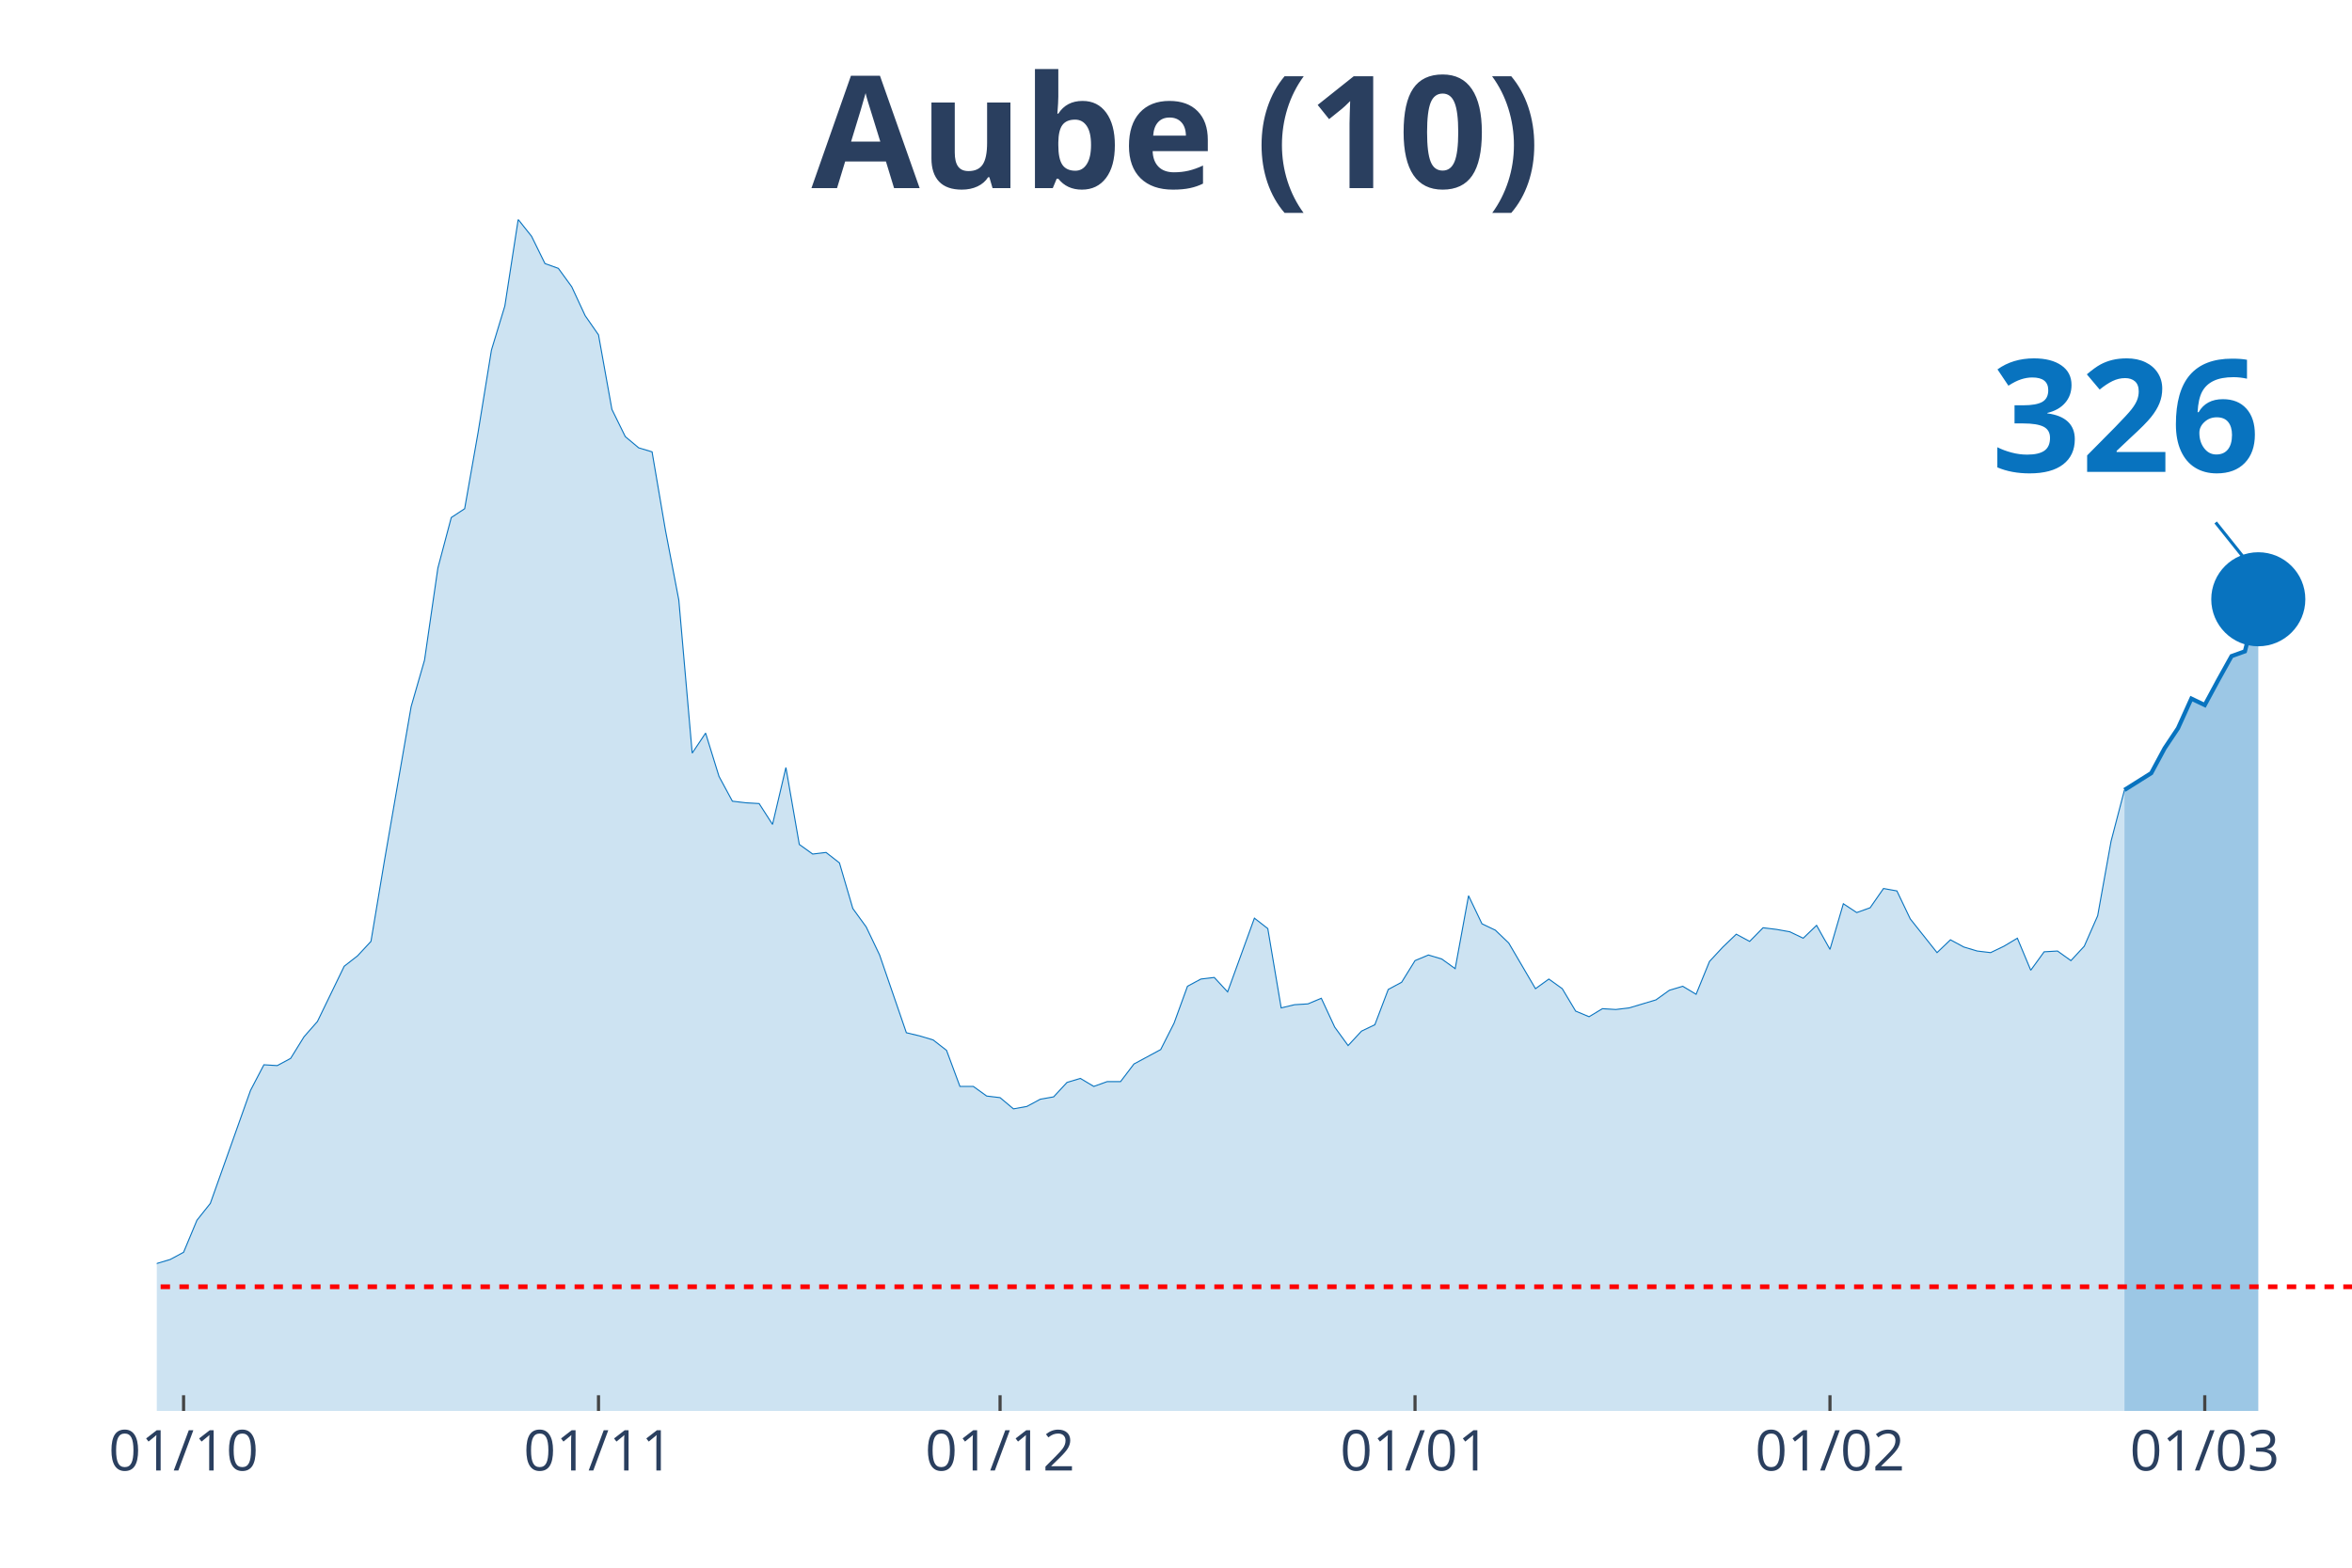
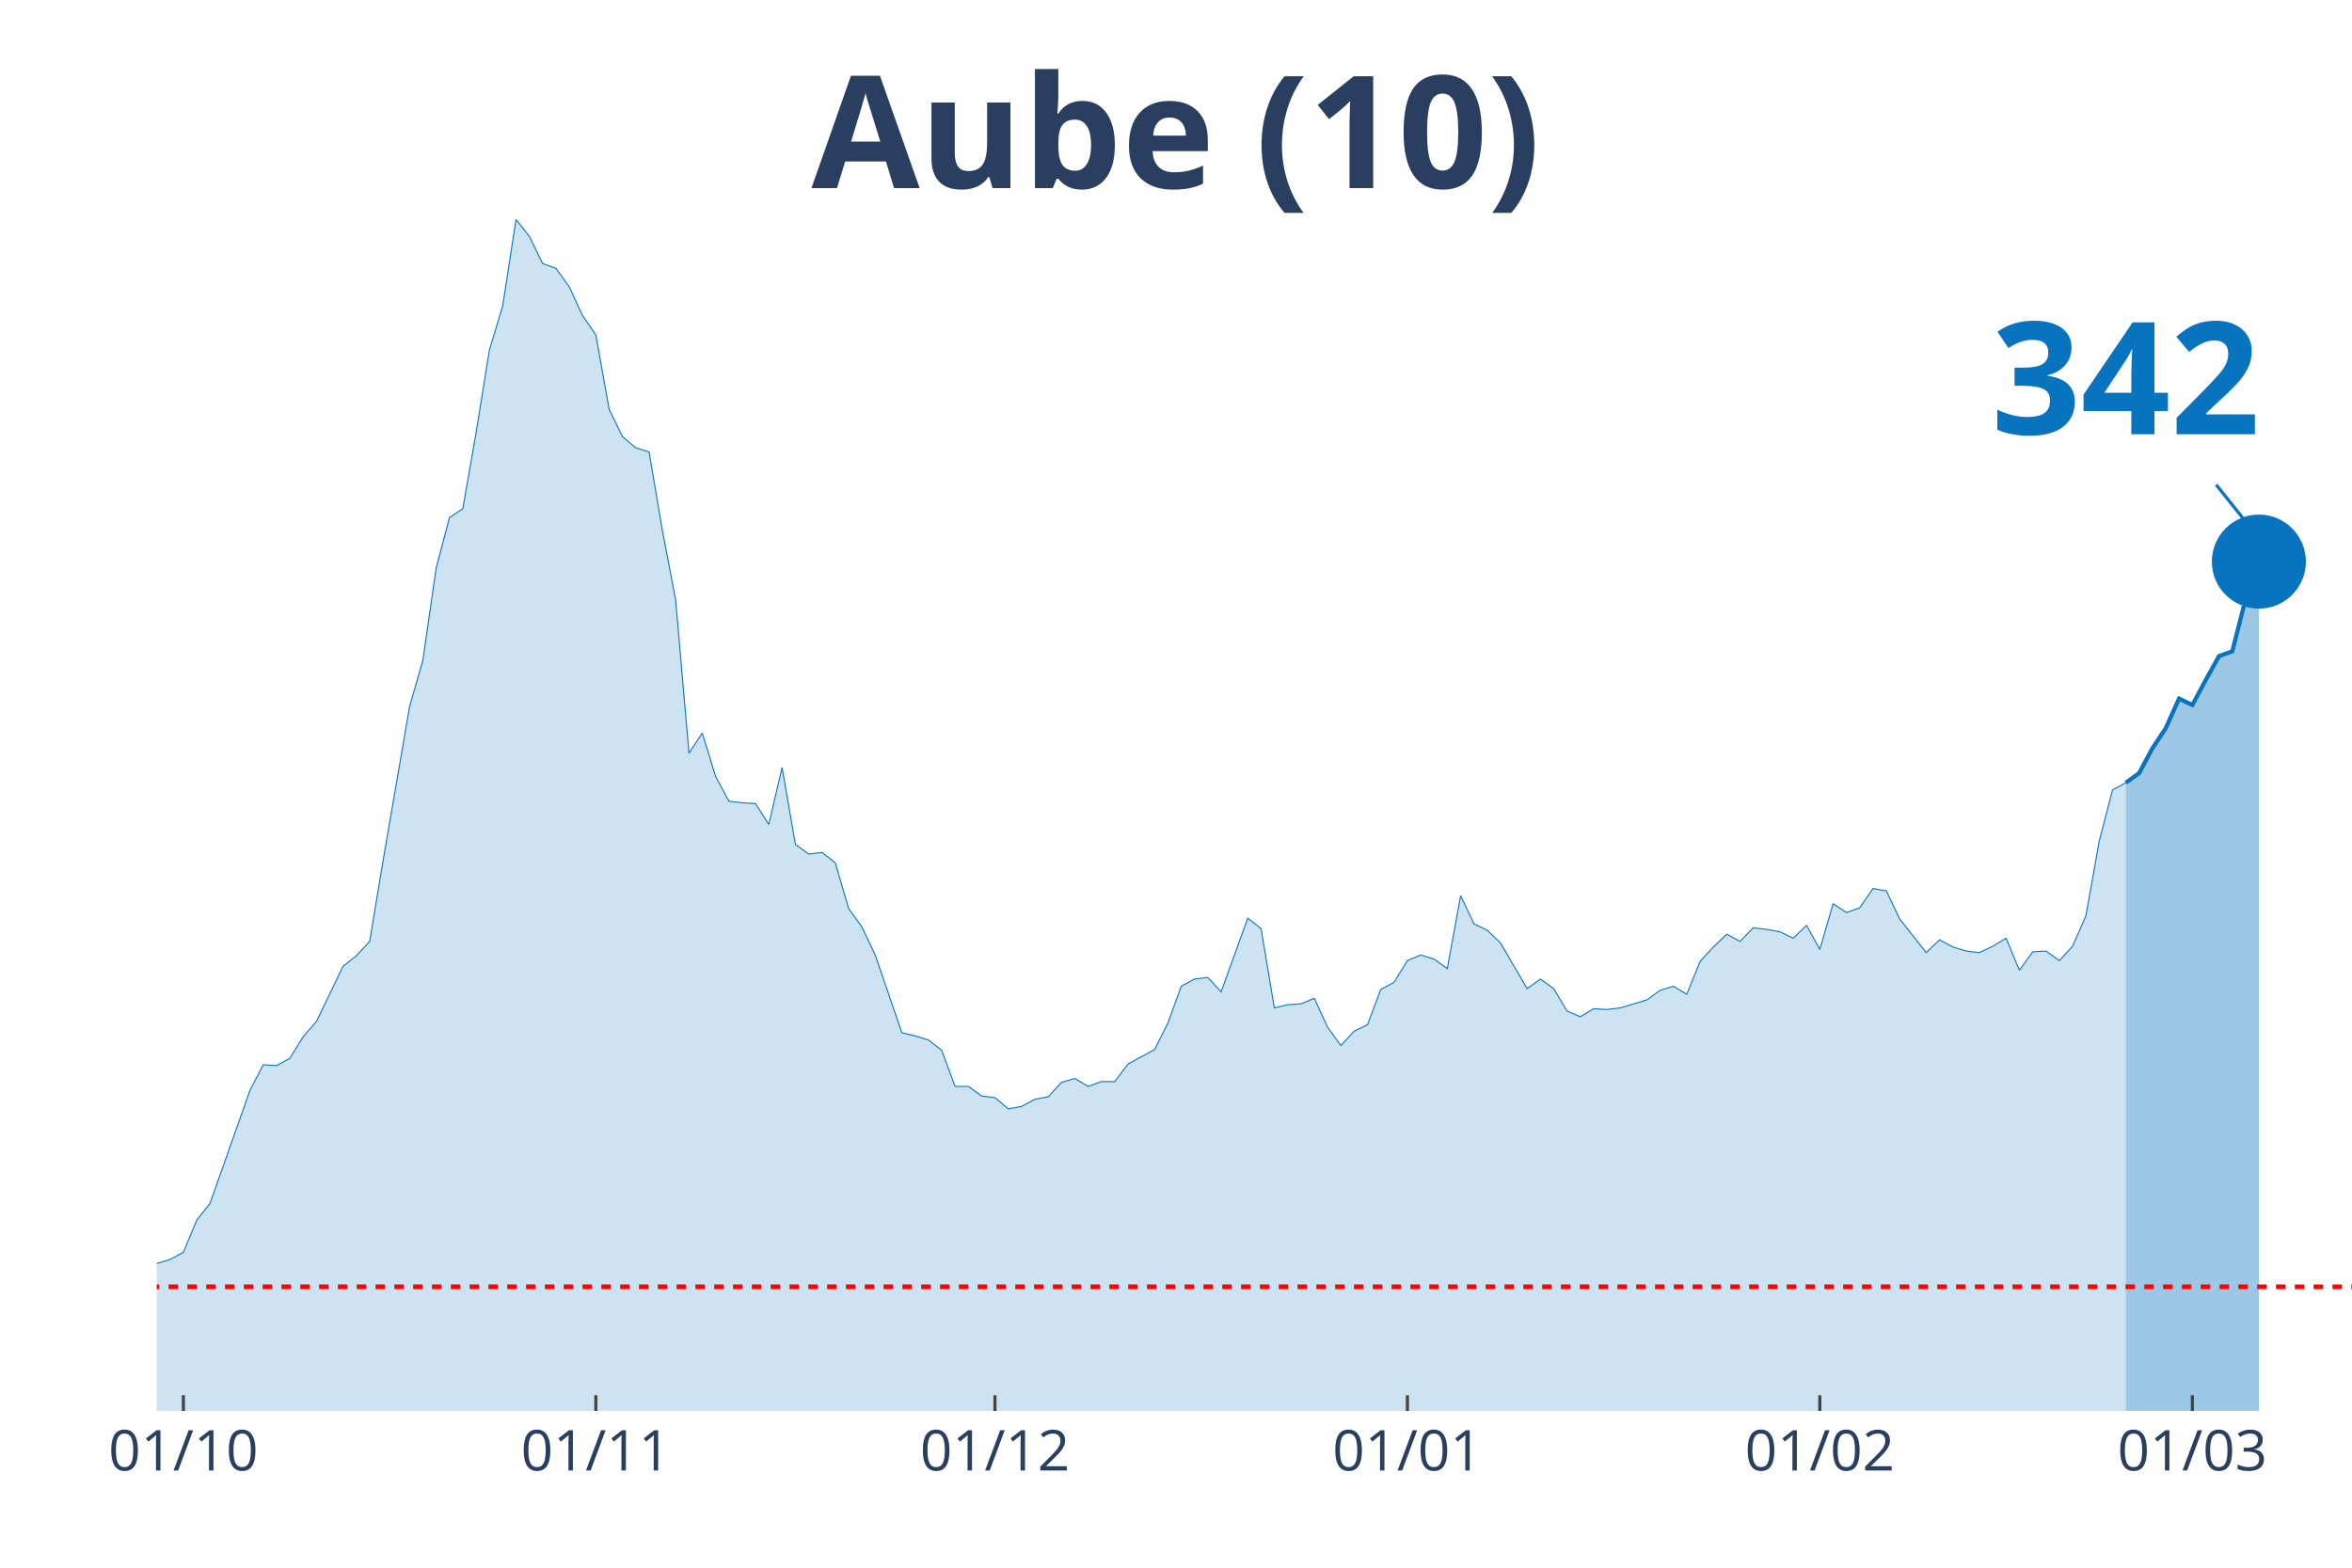
<svg xmlns="http://www.w3.org/2000/svg" class="main-svg" width="1125" height="750" style="" viewBox="0 0 750 500">
  <rect x="0" y="0" width="750" height="500" style="fill: rgb(0, 0, 0); fill-opacity: 0;" />
-   <defs id="defs-73bffd">
+   <defs id="defs-2867a4">
    <g class="clips">
-       <clipPath id="clip73bffdxyplot" class="plotclip">
+       <clipPath id="clip2867a4xyplot" class="plotclip">
        <rect width="700" height="380" />
      </clipPath>
-       <clipPath class="axesclip" id="clip73bffdx">
+       <clipPath class="axesclip" id="clip2867a4x">
        <rect x="50" y="0" width="700" height="500" />
      </clipPath>
-       <clipPath class="axesclip" id="clip73bffdy">
+       <clipPath class="axesclip" id="clip2867a4y">
        <rect x="0" y="70" width="750" height="380" />
      </clipPath>
-       <clipPath class="axesclip" id="clip73bffdxy">
+       <clipPath class="axesclip" id="clip2867a4xy">
        <rect x="50" y="70" width="700" height="380" />
      </clipPath>
    </g>
    <g class="gradients" />
  </defs>
  <g class="bglayer">
    <rect class="bg" x="50" y="70" width="700" height="380" style="fill: rgb(0, 0, 0); fill-opacity: 0; stroke-width: 0;" />
  </g>
  <g class="layer-below">
    <g class="imagelayer" />
    <g class="shapelayer" />
  </g>
  <g class="cartesianlayer">
    <g class="subplot xy">
      <g class="layer-subplot">
        <g class="shapelayer" />
        <g class="imagelayer" />
      </g>
      <g class="gridlayer">
        <g class="x">
-           <path class="xgrid crisp" transform="translate(58.54,0)" d="M0,70v380" style="stroke: rgb(255, 255, 255); stroke-opacity: 1; stroke-width: 1px;" />
-           <path class="xgrid crisp" transform="translate(190.85,0)" d="M0,70v380" style="stroke: rgb(255, 255, 255); stroke-opacity: 1; stroke-width: 1px;" />
-           <path class="xgrid crisp" transform="translate(318.9,0)" d="M0,70v380" style="stroke: rgb(255, 255, 255); stroke-opacity: 1; stroke-width: 1px;" />
-           <path class="xgrid crisp" transform="translate(451.22,0)" d="M0,70v380" style="stroke: rgb(255, 255, 255); stroke-opacity: 1; stroke-width: 1px;" />
-           <path class="xgrid crisp" transform="translate(583.54,0)" d="M0,70v380" style="stroke: rgb(255, 255, 255); stroke-opacity: 1; stroke-width: 1px;" />
-           <path class="xgrid crisp" transform="translate(703.05,0)" d="M0,70v380" style="stroke: rgb(255, 255, 255); stroke-opacity: 1; stroke-width: 1px;" />
+           <path class="xgrid crisp" transform="translate(58.48,0)" d="M0,70v380" style="stroke: rgb(255, 255, 255); stroke-opacity: 1; stroke-width: 1px;" />
+           <path class="xgrid crisp" transform="translate(190,0)" d="M0,70v380" style="stroke: rgb(255, 255, 255); stroke-opacity: 1; stroke-width: 1px;" />
+           <path class="xgrid crisp" transform="translate(317.27,0)" d="M0,70v380" style="stroke: rgb(255, 255, 255); stroke-opacity: 1; stroke-width: 1px;" />
+           <path class="xgrid crisp" transform="translate(448.79,0)" d="M0,70v380" style="stroke: rgb(255, 255, 255); stroke-opacity: 1; stroke-width: 1px;" />
+           <path class="xgrid crisp" transform="translate(580.3,0)" d="M0,70v380" style="stroke: rgb(255, 255, 255); stroke-opacity: 1; stroke-width: 1px;" />
+           <path class="xgrid crisp" transform="translate(699.09,0)" d="M0,70v380" style="stroke: rgb(255, 255, 255); stroke-opacity: 1; stroke-width: 1px;" />
        </g>
        <g class="y" />
      </g>
      <g class="zerolinelayer" />
      <path class="xlines-below" />
      <path class="ylines-below" />
      <g class="overlines-below" />
      <g class="xaxislayer-below" />
      <g class="yaxislayer-below" />
      <g class="overaxes-below" />
-       <g class="plot" transform="translate(50, 70)" clip-path="url('#clip73bffdxyplot')">
+       <g class="plot" transform="translate(50, 70)" clip-path="url('#clip2867a4xyplot')">
        <g class="scatterlayer mlayer">
-           <g class="trace scatter trace1cd7df" style="stroke-miterlimit: 2;">
+           <g class="trace scatter trace463d8a" style="stroke-miterlimit: 2;">
            <g class="fills">
              <g>
-                 <path class="js-fill" d="M627.44,380L-580.49,380L-580.49,376.17L-563.41,375.4L-559.15,375.4L-426.83,379.23L-422.56,379.49L-362.8,378.98L-358.54,378.47L-247.56,375.66L-243.29,373.61L-213.41,373.61L-209.15,370.03L-200.61,370.03L-196.34,364.16L-183.54,358.53L-179.27,360.07L-170.73,359.05L-166.46,362.62L-149.39,362.37L-145.12,360.83L-119.51,357.51L-115.24,360.32L-106.71,362.11L-102.44,358.79L-93.9,351.89L-89.63,351.89L-76.83,345.76L-72.56,344.73L-64.02,348.57L-59.76,348.06L-55.49,343.97L-51.22,344.48L-46.95,343.71L-42.68,344.73L-38.41,343.2L-34.15,340.39L-29.88,340.9L-25.61,342.95L-21.34,343.97L-17.07,342.18L-12.8,340.65L-8.54,340.39L-4.27,340.13L0,332.98L4.27,331.7L8.54,329.4L12.8,319.18L17.07,313.81L29.88,277.78L34.15,269.6L38.41,269.86L42.68,267.56L46.95,260.66L51.22,255.8L59.76,238.17L64.02,234.85L68.29,230.25L72.56,204.69L81.1,155.37L85.37,140.55L89.63,111.16L93.9,95.06L98.17,92.25L102.44,67.98L106.71,41.65L110.98,27.6L115.24,0L119.51,5.37L123.78,14.06L128.05,15.59L132.32,21.47L136.59,30.67L140.85,36.8L145.12,60.56L149.39,69.25L153.66,72.83L157.93,74.11L162.2,99.15L166.46,121.39L170.73,170.2L175,163.81L179.27,177.61L183.54,185.53L187.8,186.04L192.07,186.29L196.34,192.94L200.61,174.79L204.88,199.33L209.15,202.39L213.41,201.88L217.68,205.21L221.95,219.77L226.22,225.65L230.49,234.59L239.02,259.38L243.29,260.4L247.56,261.68L251.83,265L256.1,276.5L260.37,276.5L264.63,279.57L268.9,280.08L273.17,283.66L277.44,282.89L281.71,280.59L285.98,279.83L290.24,275.23L294.51,273.95L298.78,276.5L303.05,274.97L307.32,274.97L311.59,269.35L320.12,264.75L324.39,256.31L328.66,244.56L332.93,242.26L337.2,241.75L341.46,246.35L350,222.84L354.27,226.16L358.54,251.46L362.8,250.44L367.07,250.18L371.34,248.39L375.61,257.59L379.88,263.47L384.15,258.87L388.41,256.83L392.68,245.58L396.95,243.28L401.22,236.38L405.49,234.59L409.76,235.87L414.02,238.94L418.29,215.68L422.56,224.63L426.83,226.67L431.1,230.76L439.63,245.33L443.9,242.26L448.17,245.33L452.44,252.48L456.71,254.27L460.98,251.71L465.24,251.97L469.51,251.46L478.05,248.9L482.32,245.84L486.59,244.56L490.85,247.11L495.12,236.64L499.39,232.04L503.66,227.95L507.93,230.25L512.2,225.9L516.46,226.42L520.73,227.18L525,229.23L529.27,225.14L533.54,232.8L537.8,218.24L542.07,221.05L546.34,219.52L550.61,213.38L554.88,214.15L559.15,223.09L567.68,233.83L571.95,229.74L576.22,232.04L580.49,233.32L584.76,233.83L589.02,231.78L593.29,229.23L597.56,239.45L601.83,233.57L606.1,233.32L610.37,236.38L614.63,231.78L618.9,222.07L623.17,198.31L627.44,181.95" style="fill: rgb(8, 115, 191); fill-opacity: 0.2; stroke-width: 0;" />
+                 <path class="js-fill" d="M627.88,380L-576.97,380L-576.97,376.17L-560,375.4L-555.76,375.4L-424.24,379.23L-420,379.49L-360.61,378.98L-356.36,378.47L-246.06,375.66L-241.82,373.61L-212.12,373.61L-207.88,370.03L-199.39,370.03L-195.15,364.16L-182.42,358.53L-178.18,360.07L-169.7,359.05L-165.45,362.62L-148.48,362.37L-144.24,360.83L-118.79,357.51L-114.55,360.32L-106.06,362.11L-101.82,358.79L-93.33,351.89L-89.09,351.89L-76.36,345.76L-72.12,344.73L-63.64,348.57L-59.39,348.06L-55.15,343.97L-50.91,344.48L-46.67,343.71L-42.42,344.73L-38.18,343.2L-33.94,340.39L-29.7,340.9L-25.45,342.95L-21.21,343.97L-16.97,342.18L-12.73,340.65L-8.48,340.39L-4.24,340.13L0,332.98L4.24,331.7L8.48,329.4L12.73,319.18L16.97,313.81L29.7,277.78L33.94,269.6L38.18,269.86L42.42,267.56L46.67,260.66L50.91,255.8L59.39,238.17L63.64,234.85L67.88,230.25L72.12,204.69L80.61,155.37L84.85,140.55L89.09,111.16L93.33,95.06L97.58,92.25L101.82,67.98L106.06,41.65L110.3,27.6L114.55,0L118.79,5.37L123.03,14.06L127.27,15.59L131.52,21.47L135.76,30.67L140,36.8L144.24,60.56L148.48,69.25L152.73,72.83L156.97,74.11L161.21,99.15L165.45,121.39L169.7,170.2L173.94,163.81L178.18,177.61L182.42,185.53L186.67,186.04L190.91,186.29L195.15,192.94L199.39,174.79L203.64,199.33L207.88,202.39L212.12,201.88L216.36,205.21L220.61,219.77L224.85,225.65L229.09,234.59L237.58,259.38L241.82,260.4L246.06,261.68L250.3,265L254.55,276.5L258.79,276.5L263.03,279.57L267.27,280.08L271.52,283.66L275.76,282.89L280,280.59L284.24,279.83L288.48,275.23L292.73,273.95L296.97,276.5L301.21,274.97L305.45,274.97L309.7,269.35L318.18,264.75L322.42,256.31L326.67,244.56L330.91,242.26L335.15,241.75L339.39,246.35L347.88,222.84L352.12,226.16L356.36,251.46L360.61,250.44L364.85,250.18L369.09,248.39L373.33,257.59L377.58,263.47L381.82,258.87L386.06,256.83L390.3,245.58L394.55,243.28L398.79,236.38L403.03,234.59L407.27,235.87L411.52,238.94L415.76,215.68L420,224.63L424.24,226.67L428.48,230.76L436.97,245.33L441.21,242.26L445.45,245.33L449.7,252.48L453.94,254.27L458.18,251.71L462.42,251.97L466.67,251.46L475.15,248.9L479.39,245.84L483.64,244.56L487.88,247.11L492.12,236.64L496.36,232.04L500.61,227.95L504.85,230.25L509.09,225.9L513.33,226.42L517.58,227.18L521.82,229.23L526.06,225.14L530.3,232.8L534.55,218.24L538.79,221.05L543.03,219.52L547.27,213.38L551.52,214.15L555.76,223.09L564.24,233.83L568.48,229.74L572.73,232.04L576.97,233.32L581.21,233.83L585.45,231.78L589.7,229.23L593.94,239.45L598.18,233.57L602.42,233.32L606.67,236.38L610.91,231.78L615.15,222.07L619.39,198.31L623.64,181.95L627.88,179.65" style="fill: rgb(8, 115, 191); fill-opacity: 0.2; stroke-width: 0;" />
              </g>
            </g>
            <g class="errorbars" />
            <g class="lines">
-               <path class="js-line" d="M-580.49,376.17L-563.41,375.4L-559.15,375.4L-426.83,379.23L-422.56,379.49L-362.8,378.98L-358.54,378.47L-247.56,375.66L-243.29,373.61L-213.41,373.61L-209.15,370.03L-200.61,370.03L-196.34,364.16L-183.54,358.53L-179.27,360.07L-170.73,359.05L-166.46,362.62L-149.39,362.37L-145.12,360.83L-119.51,357.51L-115.24,360.32L-106.71,362.11L-102.44,358.79L-93.9,351.89L-89.63,351.89L-76.83,345.76L-72.56,344.73L-64.02,348.57L-59.76,348.06L-55.49,343.97L-51.22,344.48L-46.95,343.71L-42.68,344.73L-38.41,343.2L-34.15,340.39L-29.88,340.9L-25.61,342.95L-21.34,343.97L-17.07,342.18L-12.8,340.65L-8.54,340.39L-4.27,340.13L0,332.98L4.27,331.7L8.54,329.4L12.8,319.18L17.07,313.81L29.88,277.78L34.15,269.6L38.41,269.86L42.68,267.56L46.95,260.66L51.22,255.8L59.76,238.17L64.02,234.85L68.29,230.25L72.56,204.69L81.1,155.37L85.37,140.55L89.63,111.16L93.9,95.06L98.17,92.25L102.44,67.98L106.71,41.65L110.98,27.6L115.24,0L119.51,5.37L123.78,14.06L128.05,15.59L132.32,21.47L136.59,30.67L140.85,36.8L145.12,60.56L149.39,69.25L153.66,72.83L157.93,74.11L162.2,99.15L166.46,121.39L170.73,170.2L175,163.81L179.27,177.61L183.54,185.53L187.8,186.04L192.07,186.29L196.34,192.94L200.61,174.79L204.88,199.33L209.15,202.39L213.41,201.88L217.68,205.21L221.95,219.77L226.22,225.65L230.49,234.59L239.02,259.38L243.29,260.4L247.56,261.68L251.83,265L256.1,276.5L260.37,276.5L264.63,279.57L268.9,280.08L273.17,283.66L277.44,282.89L281.71,280.59L285.98,279.83L290.24,275.23L294.51,273.95L298.78,276.5L303.05,274.97L307.32,274.97L311.59,269.35L320.12,264.75L324.39,256.31L328.66,244.56L332.93,242.26L337.2,241.75L341.46,246.35L350,222.84L354.27,226.16L358.54,251.46L362.8,250.44L367.07,250.18L371.34,248.39L375.61,257.59L379.88,263.47L384.15,258.87L388.41,256.83L392.68,245.58L396.95,243.28L401.22,236.38L405.49,234.59L409.76,235.87L414.02,238.94L418.29,215.68L422.56,224.63L426.83,226.67L431.1,230.76L439.63,245.33L443.9,242.26L448.17,245.33L452.44,252.48L456.71,254.27L460.98,251.71L465.24,251.97L469.51,251.46L478.05,248.9L482.32,245.84L486.59,244.56L490.85,247.11L495.12,236.64L499.39,232.04L503.66,227.95L507.93,230.25L512.2,225.9L516.46,226.42L520.73,227.18L525,229.23L529.27,225.14L533.54,232.8L537.8,218.24L542.07,221.05L546.34,219.52L550.61,213.38L554.88,214.15L559.15,223.09L567.68,233.83L571.95,229.74L576.22,232.04L580.49,233.32L584.76,233.83L589.02,231.78L593.29,229.23L597.56,239.45L601.83,233.57L606.1,233.32L610.37,236.38L614.63,231.78L618.9,222.07L623.17,198.31L627.44,181.95" style="vector-effect: non-scaling-stroke; fill: none; stroke: rgb(8, 115, 191); stroke-opacity: 1; stroke-width: 0.5px; opacity: 1;" />
+               <path class="js-line" d="M-576.97,376.17L-560,375.4L-555.76,375.4L-424.24,379.23L-420,379.49L-360.61,378.98L-356.36,378.47L-246.06,375.66L-241.82,373.61L-212.12,373.61L-207.88,370.03L-199.39,370.03L-195.15,364.16L-182.42,358.53L-178.18,360.07L-169.7,359.05L-165.45,362.62L-148.48,362.37L-144.24,360.83L-118.79,357.51L-114.55,360.32L-106.06,362.11L-101.82,358.79L-93.33,351.89L-89.09,351.89L-76.36,345.76L-72.12,344.73L-63.64,348.57L-59.39,348.06L-55.15,343.97L-50.91,344.48L-46.67,343.71L-42.42,344.73L-38.18,343.2L-33.94,340.39L-29.7,340.9L-25.45,342.95L-21.21,343.97L-16.97,342.18L-12.73,340.65L-8.48,340.39L-4.24,340.13L0,332.98L4.24,331.7L8.48,329.4L12.73,319.18L16.97,313.81L29.7,277.78L33.94,269.6L38.18,269.86L42.42,267.56L46.67,260.66L50.91,255.8L59.39,238.17L63.64,234.85L67.88,230.25L72.12,204.69L80.61,155.37L84.85,140.55L89.09,111.16L93.33,95.06L97.58,92.25L101.82,67.98L106.06,41.65L110.3,27.6L114.55,0L118.79,5.37L123.03,14.06L127.27,15.59L131.52,21.47L135.76,30.67L140,36.8L144.24,60.56L148.48,69.25L152.73,72.83L156.97,74.11L161.21,99.15L165.45,121.39L169.7,170.2L173.94,163.81L178.18,177.61L182.42,185.53L186.67,186.04L190.91,186.29L195.15,192.94L199.39,174.79L203.64,199.33L207.88,202.39L212.12,201.88L216.36,205.21L220.61,219.77L224.85,225.65L229.09,234.59L237.58,259.38L241.82,260.4L246.06,261.68L250.3,265L254.55,276.5L258.79,276.5L263.03,279.57L267.27,280.08L271.52,283.66L275.76,282.89L280,280.59L284.24,279.83L288.48,275.23L292.73,273.95L296.97,276.5L301.21,274.97L305.45,274.97L309.7,269.35L318.18,264.75L322.42,256.31L326.67,244.56L330.91,242.26L335.15,241.75L339.39,246.35L347.88,222.84L352.12,226.16L356.36,251.46L360.61,250.44L364.85,250.18L369.09,248.39L373.33,257.59L377.58,263.47L381.82,258.87L386.06,256.83L390.3,245.58L394.55,243.28L398.79,236.38L403.03,234.59L407.27,235.87L411.52,238.94L415.76,215.68L420,224.63L424.24,226.67L428.48,230.76L436.97,245.33L441.21,242.26L445.45,245.33L449.7,252.48L453.94,254.27L458.18,251.71L462.42,251.97L466.67,251.46L475.15,248.9L479.39,245.84L483.64,244.56L487.88,247.11L492.12,236.64L496.36,232.04L500.61,227.95L504.85,230.25L509.09,225.9L513.33,226.42L517.58,227.18L521.82,229.23L526.06,225.14L530.3,232.8L534.55,218.24L538.79,221.05L543.03,219.52L547.27,213.38L551.52,214.15L555.76,223.09L564.24,233.83L568.48,229.74L572.73,232.04L576.97,233.32L581.21,233.83L585.45,231.78L589.7,229.23L593.94,239.45L598.18,233.57L602.42,233.32L606.67,236.38L610.91,231.78L615.15,222.07L619.39,198.31L623.64,181.95L627.88,179.65" style="vector-effect: non-scaling-stroke; fill: none; stroke: rgb(8, 115, 191); stroke-opacity: 1; stroke-width: 0.5px; opacity: 1;" />
            </g>
            <g class="points" />
            <g class="text" />
          </g>
-           <g class="trace scatter traceacf629" style="stroke-miterlimit: 2;">
+           <g class="trace scatter trace9ddedc" style="stroke-miterlimit: 2;">
            <g class="fills">
              <g>
-                 <path class="js-fill" d="M670.12,380L627.44,380L627.44,181.95L635.98,176.58L640.24,168.66L644.51,162.27L648.78,152.82L653.05,154.86L657.32,146.94L661.59,139.27L665.85,137.74L670.12,121.13" style="fill: rgb(8, 115, 191); fill-opacity: 0.4; stroke-width: 0;" />
+                 <path class="js-fill" d="M670.3,380L627.88,380L627.88,179.65L632.12,176.58L636.36,168.66L640.61,162.27L644.85,152.82L649.09,154.86L653.33,146.94L657.58,139.27L661.82,137.74L666.06,121.13L670.3,109.12" style="fill: rgb(8, 115, 191); fill-opacity: 0.4; stroke-width: 0;" />
              </g>
            </g>
            <g class="errorbars" />
            <g class="lines">
-               <path class="js-line" d="M627.44,181.95L635.98,176.58L640.24,168.66L644.51,162.27L648.78,152.82L653.05,154.86L657.32,146.94L661.59,139.27L665.85,137.74L670.12,121.13" style="vector-effect: non-scaling-stroke; fill: none; stroke: rgb(8, 115, 191); stroke-opacity: 1; stroke-width: 2px; opacity: 1;" />
+               <path class="js-line" d="M627.88,179.65L632.12,176.58L636.36,168.66L640.61,162.27L644.85,152.82L649.09,154.86L653.33,146.94L657.58,139.27L661.82,137.74L666.06,121.13L670.3,109.12" style="vector-effect: non-scaling-stroke; fill: none; stroke: rgb(8, 115, 191); stroke-opacity: 1; stroke-width: 2px; opacity: 1;" />
            </g>
            <g class="points" />
            <g class="text" />
          </g>
-           <g class="trace scatter trace70f55c" style="stroke-miterlimit: 2; opacity: 1;">
+           <g class="trace scatter traceb5aad9" style="stroke-miterlimit: 2; opacity: 1;">
            <g class="fills" />
            <g class="errorbars" />
            <g class="lines" />
            <g class="points">
-               <path class="point" transform="translate(670.12,121.13)" d="M15,0A15,15 0 1,1 0,-15A15,15 0 0,1 15,0Z" style="opacity: 1; stroke-width: 0px; fill: rgb(8, 115, 191); fill-opacity: 1;" />
+               <path class="point" transform="translate(670.3,109.12)" d="M15,0A15,15 0 1,1 0,-15A15,15 0 0,1 15,0Z" style="opacity: 1; stroke-width: 0px; fill: rgb(8, 115, 191); fill-opacity: 1;" />
            </g>
            <g class="text" />
          </g>
        </g>
      </g>
      <g class="overplot" />
      <path class="xlines-above crisp" style="fill: none; stroke-width: 1px; stroke: rgb(0, 0, 0); stroke-opacity: 0;" d="" />
      <path class="ylines-above crisp" style="fill: none;" d="M0,0" />
      <g class="overlines-above" />
      <g class="xaxislayer-above">
-         <path class="xtick ticks crisp" d="M0,450v-5" transform="translate(58.54,0)" style="stroke: rgb(68, 68, 68); stroke-opacity: 1; stroke-width: 1px;" />
-         <path class="xtick ticks crisp" d="M0,450v-5" transform="translate(190.85,0)" style="stroke: rgb(68, 68, 68); stroke-opacity: 1; stroke-width: 1px;" />
-         <path class="xtick ticks crisp" d="M0,450v-5" transform="translate(318.9,0)" style="stroke: rgb(68, 68, 68); stroke-opacity: 1; stroke-width: 1px;" />
-         <path class="xtick ticks crisp" d="M0,450v-5" transform="translate(451.22,0)" style="stroke: rgb(68, 68, 68); stroke-opacity: 1; stroke-width: 1px;" />
-         <path class="xtick ticks crisp" d="M0,450v-5" transform="translate(583.54,0)" style="stroke: rgb(68, 68, 68); stroke-opacity: 1; stroke-width: 1px;" />
-         <path class="xtick ticks crisp" d="M0,450v-5" transform="translate(703.05,0)" style="stroke: rgb(68, 68, 68); stroke-opacity: 1; stroke-width: 1px;" />
+         <path class="xtick ticks crisp" d="M0,450v-5" transform="translate(58.48,0)" style="stroke: rgb(68, 68, 68); stroke-opacity: 1; stroke-width: 1px;" />
+         <path class="xtick ticks crisp" d="M0,450v-5" transform="translate(190,0)" style="stroke: rgb(68, 68, 68); stroke-opacity: 1; stroke-width: 1px;" />
+         <path class="xtick ticks crisp" d="M0,450v-5" transform="translate(317.27,0)" style="stroke: rgb(68, 68, 68); stroke-opacity: 1; stroke-width: 1px;" />
+         <path class="xtick ticks crisp" d="M0,450v-5" transform="translate(448.79,0)" style="stroke: rgb(68, 68, 68); stroke-opacity: 1; stroke-width: 1px;" />
+         <path class="xtick ticks crisp" d="M0,450v-5" transform="translate(580.3,0)" style="stroke: rgb(68, 68, 68); stroke-opacity: 1; stroke-width: 1px;" />
+         <path class="xtick ticks crisp" d="M0,450v-5" transform="translate(699.09,0)" style="stroke: rgb(68, 68, 68); stroke-opacity: 1; stroke-width: 1px;" />
        <g class="xtick">
-           <text text-anchor="middle" x="0" y="469" transform="translate(58.54,0)" style="font-family: 'Open Sans', verdana, arial, sans-serif; font-size: 18px; fill: rgb(42, 63, 95); fill-opacity: 1; white-space: pre;">01/10</text>
+           <text text-anchor="middle" x="0" y="469" transform="translate(58.48,0)" style="font-family: 'Open Sans', verdana, arial, sans-serif; font-size: 18px; fill: rgb(42, 63, 95); fill-opacity: 1; white-space: pre;">01/10</text>
        </g>
        <g class="xtick">
-           <text text-anchor="middle" x="0" y="469" transform="translate(190.85,0)" style="font-family: 'Open Sans', verdana, arial, sans-serif; font-size: 18px; fill: rgb(42, 63, 95); fill-opacity: 1; white-space: pre;">01/11</text>
+           <text text-anchor="middle" x="0" y="469" transform="translate(190,0)" style="font-family: 'Open Sans', verdana, arial, sans-serif; font-size: 18px; fill: rgb(42, 63, 95); fill-opacity: 1; white-space: pre;">01/11</text>
        </g>
        <g class="xtick">
-           <text text-anchor="middle" x="0" y="469" transform="translate(318.9,0)" style="font-family: 'Open Sans', verdana, arial, sans-serif; font-size: 18px; fill: rgb(42, 63, 95); fill-opacity: 1; white-space: pre;">01/12</text>
+           <text text-anchor="middle" x="0" y="469" transform="translate(317.27,0)" style="font-family: 'Open Sans', verdana, arial, sans-serif; font-size: 18px; fill: rgb(42, 63, 95); fill-opacity: 1; white-space: pre;">01/12</text>
        </g>
        <g class="xtick">
-           <text text-anchor="middle" x="0" y="469" transform="translate(451.22,0)" style="font-family: 'Open Sans', verdana, arial, sans-serif; font-size: 18px; fill: rgb(42, 63, 95); fill-opacity: 1; white-space: pre;">01/01</text>
+           <text text-anchor="middle" x="0" y="469" transform="translate(448.79,0)" style="font-family: 'Open Sans', verdana, arial, sans-serif; font-size: 18px; fill: rgb(42, 63, 95); fill-opacity: 1; white-space: pre;">01/01</text>
        </g>
        <g class="xtick">
-           <text text-anchor="middle" x="0" y="469" transform="translate(583.54,0)" style="font-family: 'Open Sans', verdana, arial, sans-serif; font-size: 18px; fill: rgb(42, 63, 95); fill-opacity: 1; white-space: pre;">01/02</text>
+           <text text-anchor="middle" x="0" y="469" transform="translate(580.3,0)" style="font-family: 'Open Sans', verdana, arial, sans-serif; font-size: 18px; fill: rgb(42, 63, 95); fill-opacity: 1; white-space: pre;">01/02</text>
        </g>
        <g class="xtick">
-           <text text-anchor="middle" x="0" y="469" transform="translate(703.05,0)" style="font-family: 'Open Sans', verdana, arial, sans-serif; font-size: 18px; fill: rgb(42, 63, 95); fill-opacity: 1; white-space: pre;">01/03</text>
+           <text text-anchor="middle" x="0" y="469" transform="translate(699.09,0)" style="font-family: 'Open Sans', verdana, arial, sans-serif; font-size: 18px; fill: rgb(42, 63, 95); fill-opacity: 1; white-space: pre;">01/03</text>
        </g>
      </g>
      <g class="yaxislayer-above" />
      <g class="overaxes-above" />
    </g>
  </g>
  <g class="polarlayer" />
  <g class="ternarylayer" />
  <g class="geolayer" />
  <g class="funnelarealayer" />
  <g class="pielayer" />
  <g class="treemaplayer" />
  <g class="sunburstlayer" />
  <g class="glimages" />
-   <defs id="topdefs-73bffd">
+   <defs id="topdefs-2867a4">
    <g class="clips" />
  </defs>
  <g class="layer-above">
    <g class="imagelayer" />
    <g class="shapelayer">
-       <path data-index="0" fill-rule="evenodd" d="M-2348.78,410.4L771.34,410.4" clip-path="url('#clip73bffdxy')" style="opacity: 1; stroke: rgb(255, 0, 0); stroke-opacity: 1; fill: rgb(0, 0, 0); fill-opacity: 0; stroke-dasharray: 3px, 3px; stroke-width: 1.5px;" />
+       <path data-index="0" fill-rule="evenodd" d="M-2334.24,410.4L766.97,410.4" clip-path="url('#clip2867a4xy')" style="opacity: 1; stroke: rgb(255, 0, 0); stroke-opacity: 1; fill: rgb(0, 0, 0); fill-opacity: 0; stroke-dasharray: 3px, 3px; stroke-width: 1.5px;" />
    </g>
  </g>
  <g class="infolayer">
    <g class="g-gtitle">
      <text class="gtitle" x="375" y="25" text-anchor="middle" dy="0.7em" style="font-family: 'Open Sans', verdana, arial, sans-serif; font-size: 50px; fill: rgb(42, 63, 95); opacity: 1; font-weight: normal; white-space: pre;">
        <tspan style="font-weight:bold">Aube (10)</tspan>
      </text>
    </g>
    <g class="g-xtitle" />
    <g class="annotation" data-index="0" style="opacity: 1;">
-       <g class="annotation-text-g" transform="rotate(0,678.12,131.13)">
-         <g class="cursor-pointer" transform="translate(620, 95)">
+       <g class="annotation-text-g" transform="rotate(0,678.3,119.12)">
+         <g class="cursor-pointer" transform="translate(620, 83)">
          <rect class="bg" x="0.5" y="0.5" width="115" height="71" style="stroke-width: 1px; stroke: rgb(0, 0, 0); stroke-opacity: 0; fill: rgb(255, 255, 255); fill-opacity: 0.6;" />
          <text class="annotation-text" text-anchor="middle" x="57.812" y="55.5" style="font-family: 'Open Sans', verdana, arial, sans-serif; font-size: 50px; fill: rgb(8, 115, 191); fill-opacity: 1; white-space: pre;">
-             <tspan style="font-weight:bold">326 </tspan>
+             <tspan style="font-weight:bold">342 </tspan>
          </text>
        </g>
      </g>
      <g class="annotation-arrow-g" style="opacity: 1;">
-         <path d="M706.52,166.63L718.12,181.13" style="stroke-width: 1px; stroke: rgb(8, 115, 191); stroke-opacity: 1; stroke-dasharray: 0px, 0px, 18.569px, 18.569px;" />
+         <path d="M706.7,154.62L718.3,169.12" style="stroke-width: 1px; stroke: rgb(8, 115, 191); stroke-opacity: 1; stroke-dasharray: 0px, 0px, 18.569px, 18.569px;" />
      </g>
    </g>
  </g>
</svg>
